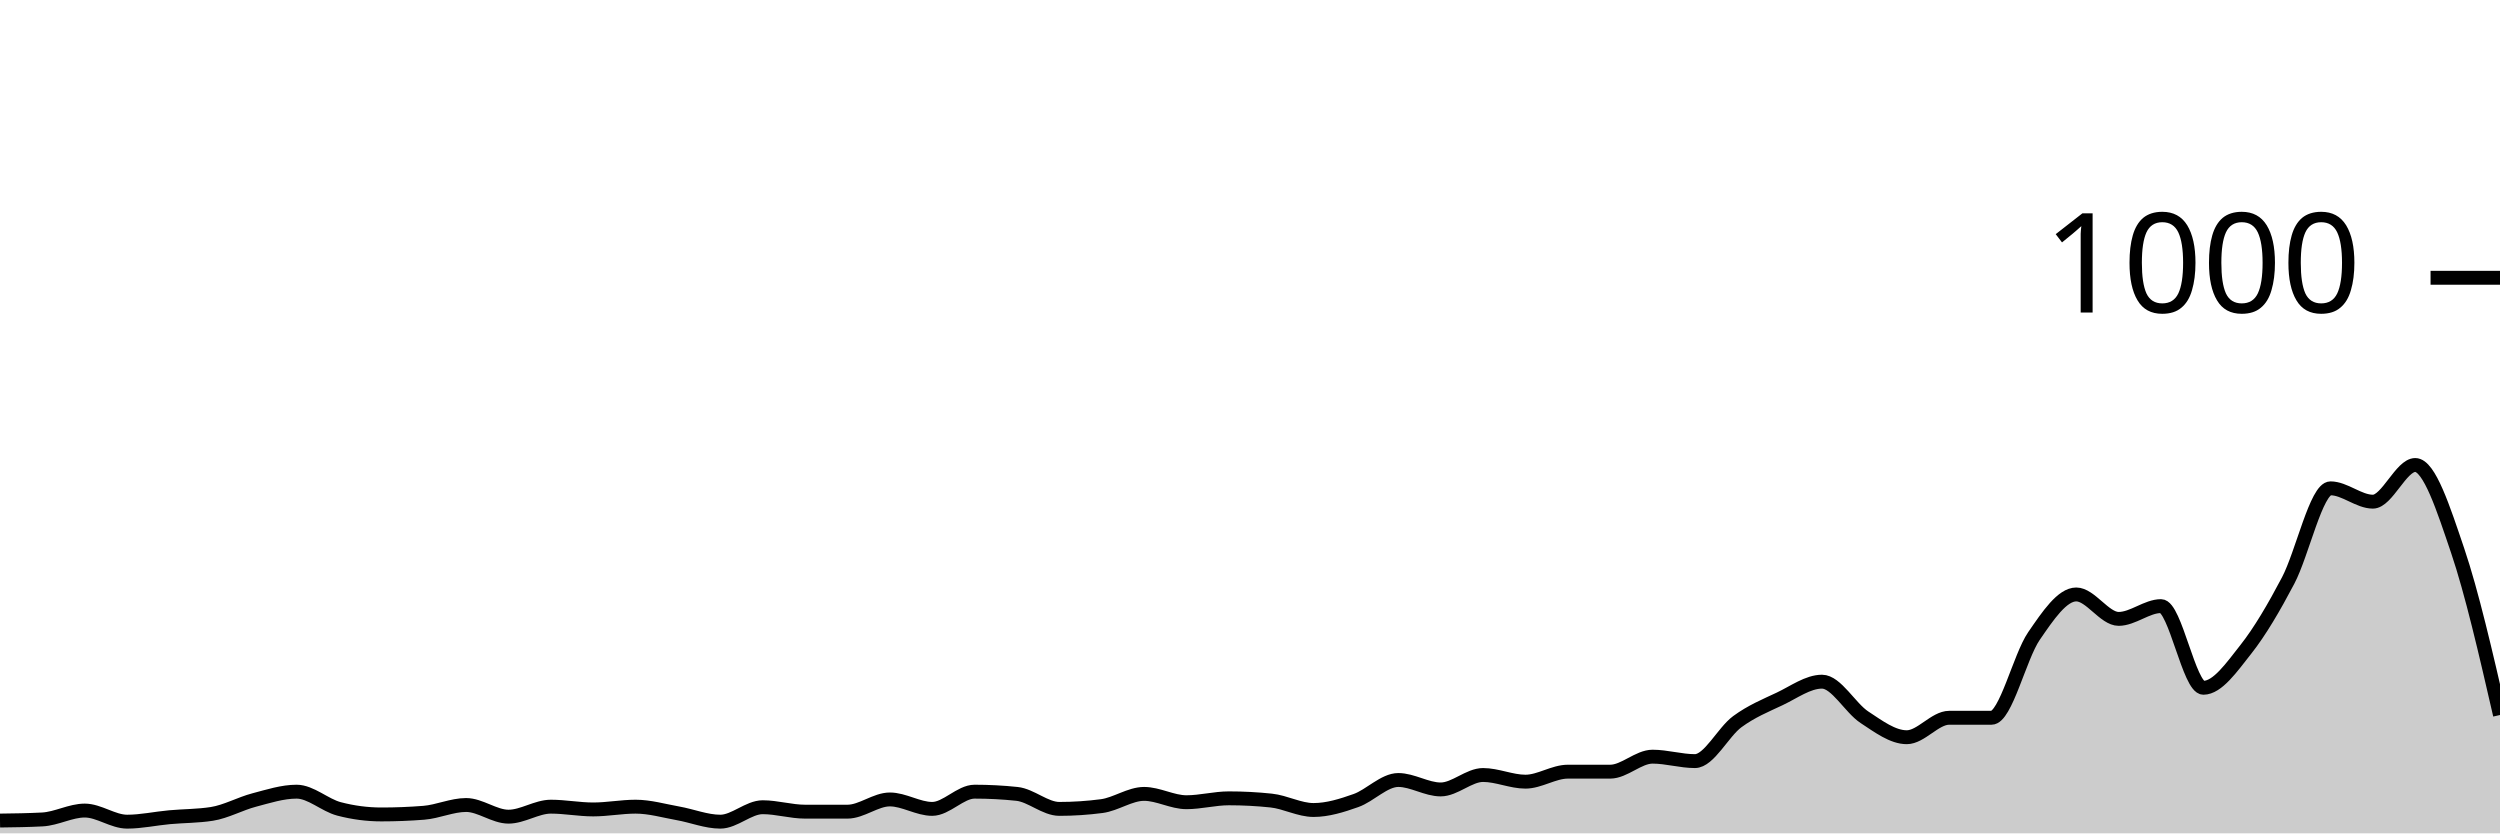
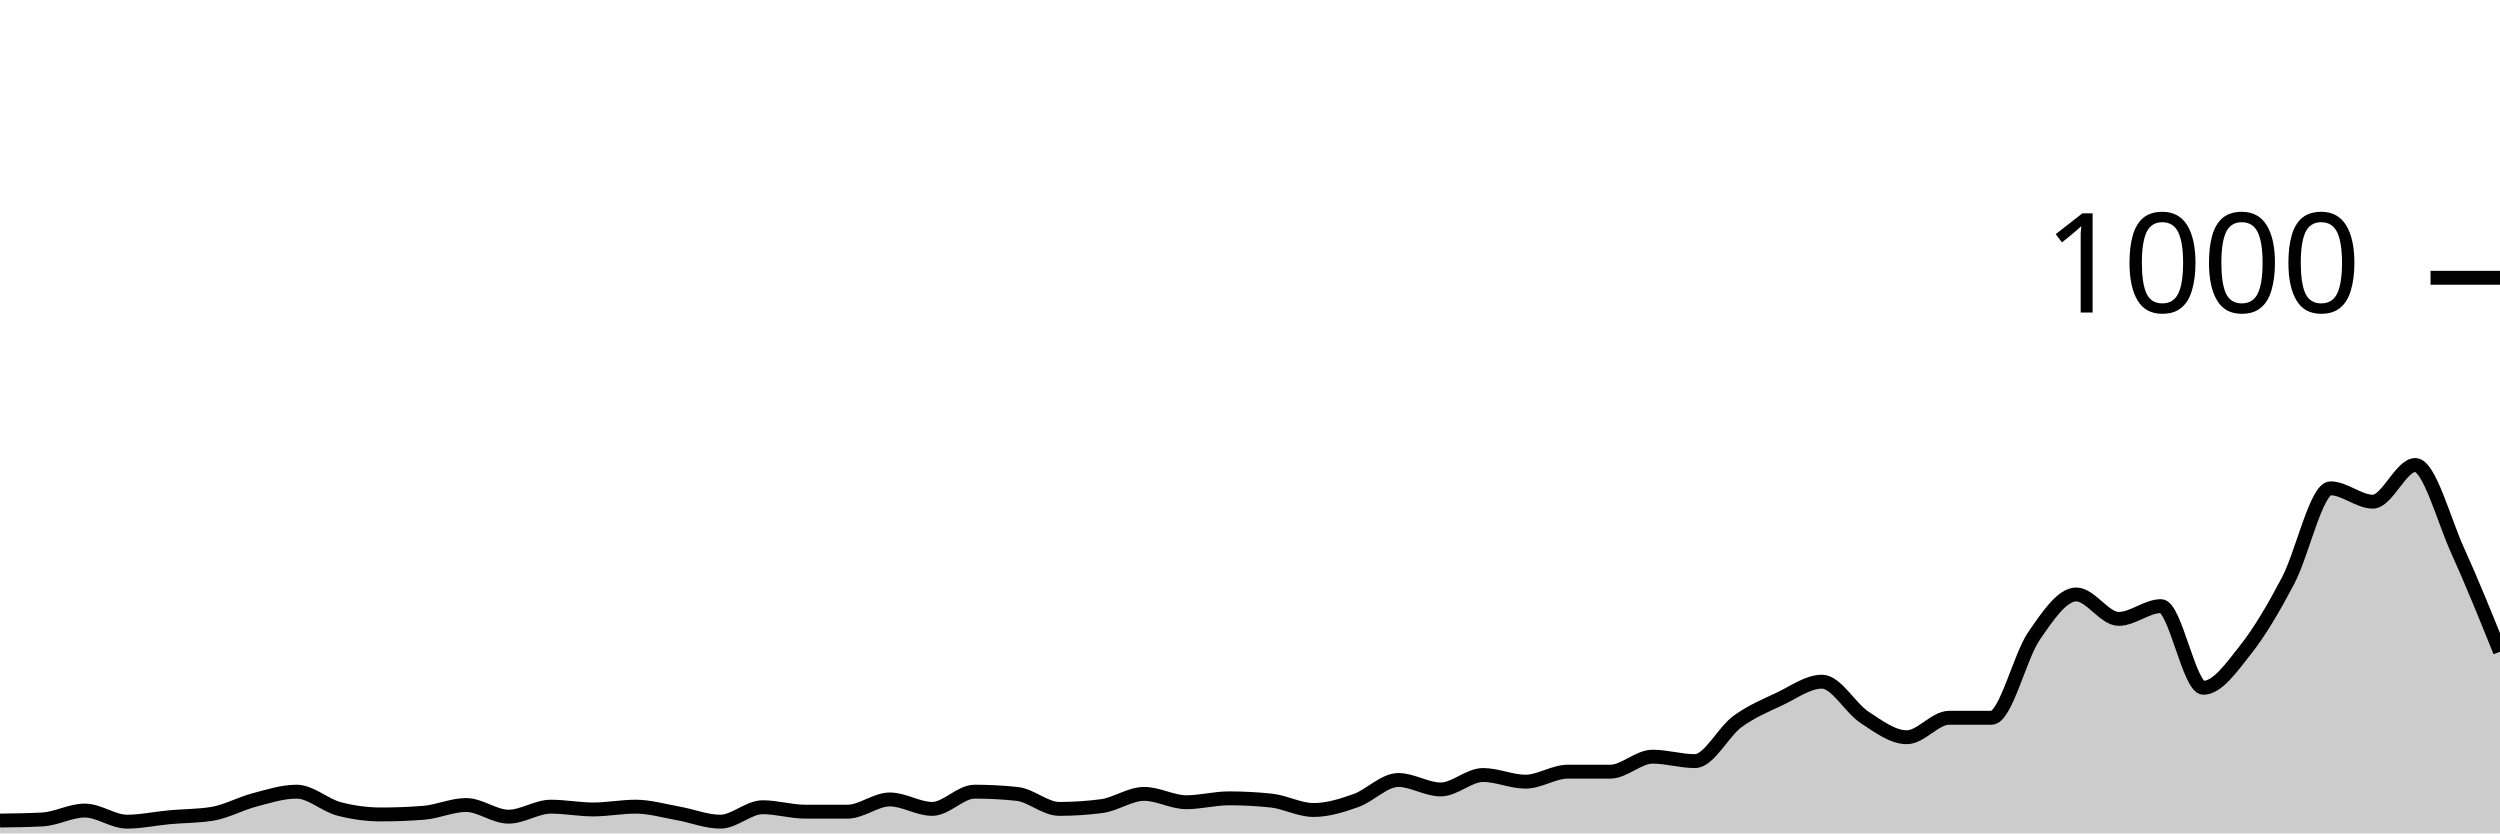
<svg xmlns="http://www.w3.org/2000/svg" viewBox="0 0 180 60">
  <g transform="translate(0,20)">
-     <path class="area" fill="rgba(0, 0, 0, 0.2)" d="M0,39.08C1.017,39.067,2.034,39.053,3.051,39C4.068,38.947,5.085,38.36,6.102,38.36C7.119,38.36,8.136,39.16,9.153,39.16C10.169,39.16,11.186,38.933,12.203,38.84C13.22,38.747,14.237,38.76,15.254,38.6C16.271,38.44,17.288,37.867,18.305,37.6C19.322,37.333,20.339,37,21.356,37C22.373,37,23.39,37.973,24.407,38.24C25.424,38.507,26.441,38.64,27.458,38.64C28.475,38.64,29.492,38.6,30.508,38.52C31.525,38.44,32.542,37.96,33.559,37.96C34.576,37.96,35.593,38.8,36.61,38.8C37.627,38.8,38.644,38.08,39.661,38.08C40.678,38.08,41.695,38.28,42.712,38.28C43.729,38.28,44.746,38.08,45.763,38.08C46.78,38.08,47.797,38.38,48.814,38.56C49.831,38.74,50.847,39.16,51.864,39.16C52.881,39.16,53.898,38.12,54.915,38.12C55.932,38.12,56.949,38.44,57.966,38.44C58.983,38.44,60,38.44,61.017,38.44C62.034,38.44,63.051,37.56,64.068,37.56C65.085,37.56,66.102,38.24,67.119,38.24C68.136,38.24,69.153,37,70.169,37C71.186,37,72.203,37.053,73.22,37.16C74.237,37.267,75.254,38.24,76.271,38.24C77.288,38.24,78.305,38.173,79.322,38.04C80.339,37.907,81.356,37.16,82.373,37.16C83.39,37.16,84.407,37.76,85.424,37.76C86.441,37.76,87.458,37.48,88.475,37.48C89.492,37.48,90.508,37.533,91.525,37.64C92.542,37.747,93.559,38.32,94.576,38.32C95.593,38.32,96.61,38,97.627,37.64C98.644,37.28,99.661,36.16,100.678,36.16C101.695,36.16,102.712,36.84,103.729,36.84C104.746,36.84,105.763,35.8,106.78,35.8C107.797,35.8,108.814,36.28,109.831,36.28C110.847,36.28,111.864,35.56,112.881,35.56C113.898,35.56,114.915,35.56,115.932,35.56C116.949,35.56,117.966,34.48,118.983,34.48C120,34.48,121.017,34.8,122.034,34.8C123.051,34.8,124.068,32.707,125.085,31.96C126.102,31.213,127.119,30.8,128.136,30.32C129.153,29.84,130.169,29.08,131.186,29.08C132.203,29.08,133.22,30.973,134.237,31.64C135.254,32.307,136.271,33.08,137.288,33.08C138.305,33.08,139.322,31.68,140.339,31.68C141.356,31.68,142.373,31.68,143.39,31.68C144.407,31.68,145.424,27.28,146.441,25.8C147.458,24.32,148.475,22.8,149.492,22.8C150.508,22.8,151.525,24.56,152.542,24.56C153.559,24.56,154.576,23.64,155.593,23.64C156.61,23.64,157.627,29.52,158.644,29.52C159.661,29.52,160.678,28.047,161.695,26.76C162.712,25.473,163.729,23.733,164.746,21.8C165.763,19.867,166.78,15.16,167.797,15.16C168.814,15.16,169.831,16.12,170.847,16.12C171.864,16.12,172.881,13.48,173.898,13.48C174.915,13.48,175.932,16.64,176.949,19.64C177.966,22.64,178.983,27.06,180,31.48L180,40C178.983,40,177.966,40,176.949,40C175.932,40,174.915,40,173.898,40C172.881,40,171.864,40,170.847,40C169.831,40,168.814,40,167.797,40C166.78,40,165.763,40,164.746,40C163.729,40,162.712,40,161.695,40C160.678,40,159.661,40,158.644,40C157.627,40,156.61,40,155.593,40C154.576,40,153.559,40,152.542,40C151.525,40,150.508,40,149.492,40C148.475,40,147.458,40,146.441,40C145.424,40,144.407,40,143.39,40C142.373,40,141.356,40,140.339,40C139.322,40,138.305,40,137.288,40C136.271,40,135.254,40,134.237,40C133.22,40,132.203,40,131.186,40C130.169,40,129.153,40,128.136,40C127.119,40,126.102,40,125.085,40C124.068,40,123.051,40,122.034,40C121.017,40,120,40,118.983,40C117.966,40,116.949,40,115.932,40C114.915,40,113.898,40,112.881,40C111.864,40,110.847,40,109.831,40C108.814,40,107.797,40,106.78,40C105.763,40,104.746,40,103.729,40C102.712,40,101.695,40,100.678,40C99.661,40,98.644,40,97.627,40C96.61,40,95.593,40,94.576,40C93.559,40,92.542,40,91.525,40C90.508,40,89.492,40,88.475,40C87.458,40,86.441,40,85.424,40C84.407,40,83.39,40,82.373,40C81.356,40,80.339,40,79.322,40C78.305,40,77.288,40,76.271,40C75.254,40,74.237,40,73.22,40C72.203,40,71.186,40,70.169,40C69.153,40,68.136,40,67.119,40C66.102,40,65.085,40,64.068,40C63.051,40,62.034,40,61.017,40C60,40,58.983,40,57.966,40C56.949,40,55.932,40,54.915,40C53.898,40,52.881,40,51.864,40C50.847,40,49.831,40,48.814,40C47.797,40,46.78,40,45.763,40C44.746,40,43.729,40,42.712,40C41.695,40,40.678,40,39.661,40C38.644,40,37.627,40,36.61,40C35.593,40,34.576,40,33.559,40C32.542,40,31.525,40,30.508,40C29.492,40,28.475,40,27.458,40C26.441,40,25.424,40,24.407,40C23.39,40,22.373,40,21.356,40C20.339,40,19.322,40,18.305,40C17.288,40,16.271,40,15.254,40C14.237,40,13.22,40,12.203,40C11.186,40,10.169,40,9.153,40C8.136,40,7.119,40,6.102,40C5.085,40,4.068,40,3.051,40C2.034,40,1.017,40,0,40Z" />
-     <path class="line" stroke="black" fill="none" d="M0,39.08C1.017,39.067,2.034,39.053,3.051,39C4.068,38.947,5.085,38.36,6.102,38.36C7.119,38.36,8.136,39.16,9.153,39.16C10.169,39.16,11.186,38.933,12.203,38.84C13.22,38.747,14.237,38.76,15.254,38.6C16.271,38.44,17.288,37.867,18.305,37.6C19.322,37.333,20.339,37,21.356,37C22.373,37,23.39,37.973,24.407,38.24C25.424,38.507,26.441,38.64,27.458,38.64C28.475,38.64,29.492,38.6,30.508,38.52C31.525,38.44,32.542,37.96,33.559,37.96C34.576,37.96,35.593,38.8,36.61,38.8C37.627,38.8,38.644,38.08,39.661,38.08C40.678,38.08,41.695,38.28,42.712,38.28C43.729,38.28,44.746,38.08,45.763,38.08C46.78,38.08,47.797,38.38,48.814,38.56C49.831,38.74,50.847,39.16,51.864,39.16C52.881,39.16,53.898,38.12,54.915,38.12C55.932,38.12,56.949,38.44,57.966,38.44C58.983,38.44,60,38.44,61.017,38.44C62.034,38.44,63.051,37.56,64.068,37.56C65.085,37.56,66.102,38.24,67.119,38.24C68.136,38.24,69.153,37,70.169,37C71.186,37,72.203,37.053,73.22,37.16C74.237,37.267,75.254,38.24,76.271,38.24C77.288,38.24,78.305,38.173,79.322,38.04C80.339,37.907,81.356,37.16,82.373,37.16C83.39,37.16,84.407,37.76,85.424,37.76C86.441,37.76,87.458,37.48,88.475,37.48C89.492,37.48,90.508,37.533,91.525,37.64C92.542,37.747,93.559,38.32,94.576,38.32C95.593,38.32,96.61,38,97.627,37.64C98.644,37.28,99.661,36.16,100.678,36.16C101.695,36.16,102.712,36.84,103.729,36.84C104.746,36.84,105.763,35.8,106.78,35.8C107.797,35.8,108.814,36.28,109.831,36.28C110.847,36.28,111.864,35.56,112.881,35.56C113.898,35.56,114.915,35.56,115.932,35.56C116.949,35.56,117.966,34.48,118.983,34.48C120,34.48,121.017,34.8,122.034,34.8C123.051,34.8,124.068,32.707,125.085,31.96C126.102,31.213,127.119,30.8,128.136,30.32C129.153,29.84,130.169,29.08,131.186,29.08C132.203,29.08,133.22,30.973,134.237,31.64C135.254,32.307,136.271,33.08,137.288,33.08C138.305,33.08,139.322,31.68,140.339,31.68C141.356,31.68,142.373,31.68,143.39,31.68C144.407,31.68,145.424,27.28,146.441,25.8C147.458,24.32,148.475,22.8,149.492,22.8C150.508,22.8,151.525,24.56,152.542,24.56C153.559,24.56,154.576,23.64,155.593,23.64C156.61,23.64,157.627,29.52,158.644,29.52C159.661,29.52,160.678,28.047,161.695,26.76C162.712,25.473,163.729,23.733,164.746,21.8C165.763,19.867,166.78,15.16,167.797,15.16C168.814,15.16,169.831,16.12,170.847,16.12C171.864,16.12,172.881,13.48,173.898,13.48C174.915,13.48,175.932,16.64,176.949,19.64C177.966,22.64,178.983,27.06,180,31.48" />
+     <path class="area" fill="rgba(0, 0, 0, 0.2)" d="M0,39.08C1.017,39.067,2.034,39.053,3.051,39C4.068,38.947,5.085,38.36,6.102,38.36C7.119,38.36,8.136,39.16,9.153,39.16C10.169,39.16,11.186,38.933,12.203,38.84C13.22,38.747,14.237,38.76,15.254,38.6C16.271,38.44,17.288,37.867,18.305,37.6C19.322,37.333,20.339,37,21.356,37C22.373,37,23.39,37.973,24.407,38.24C25.424,38.507,26.441,38.64,27.458,38.64C28.475,38.64,29.492,38.6,30.508,38.52C31.525,38.44,32.542,37.96,33.559,37.96C34.576,37.96,35.593,38.8,36.61,38.8C37.627,38.8,38.644,38.08,39.661,38.08C40.678,38.08,41.695,38.28,42.712,38.28C43.729,38.28,44.746,38.08,45.763,38.08C46.78,38.08,47.797,38.38,48.814,38.56C49.831,38.74,50.847,39.16,51.864,39.16C52.881,39.16,53.898,38.12,54.915,38.12C55.932,38.12,56.949,38.44,57.966,38.44C58.983,38.44,60,38.44,61.017,38.44C62.034,38.44,63.051,37.56,64.068,37.56C65.085,37.56,66.102,38.24,67.119,38.24C68.136,38.24,69.153,37,70.169,37C71.186,37,72.203,37.053,73.22,37.16C74.237,37.267,75.254,38.24,76.271,38.24C77.288,38.24,78.305,38.173,79.322,38.04C80.339,37.907,81.356,37.16,82.373,37.16C83.39,37.16,84.407,37.76,85.424,37.76C86.441,37.76,87.458,37.48,88.475,37.48C89.492,37.48,90.508,37.533,91.525,37.64C92.542,37.747,93.559,38.32,94.576,38.32C95.593,38.32,96.61,38,97.627,37.64C98.644,37.28,99.661,36.16,100.678,36.16C101.695,36.16,102.712,36.84,103.729,36.84C104.746,36.84,105.763,35.8,106.78,35.8C107.797,35.8,108.814,36.28,109.831,36.28C110.847,36.28,111.864,35.56,112.881,35.56C113.898,35.56,114.915,35.56,115.932,35.56C116.949,35.56,117.966,34.48,118.983,34.48C120,34.48,121.017,34.8,122.034,34.8C123.051,34.8,124.068,32.707,125.085,31.96C126.102,31.213,127.119,30.8,128.136,30.32C129.153,29.84,130.169,29.08,131.186,29.08C132.203,29.08,133.22,30.973,134.237,31.64C135.254,32.307,136.271,33.08,137.288,33.08C138.305,33.08,139.322,31.68,140.339,31.68C141.356,31.68,142.373,31.68,143.39,31.68C144.407,31.68,145.424,27.28,146.441,25.8C147.458,24.32,148.475,22.8,149.492,22.8C150.508,22.8,151.525,24.56,152.542,24.56C153.559,24.56,154.576,23.64,155.593,23.64C156.61,23.64,157.627,29.52,158.644,29.52C159.661,29.52,160.678,28.047,161.695,26.76C162.712,25.473,163.729,23.733,164.746,21.8C165.763,19.867,166.78,15.16,167.797,15.16C168.814,15.16,169.831,16.12,170.847,16.12C171.864,16.12,172.881,13.48,173.898,13.48C174.915,13.48,175.932,17.4,176.949,19.64C177.966,21.88,178.983,24.4,180,26.92L180,40C178.983,40,177.966,40,176.949,40C175.932,40,174.915,40,173.898,40C172.881,40,171.864,40,170.847,40C169.831,40,168.814,40,167.797,40C166.78,40,165.763,40,164.746,40C163.729,40,162.712,40,161.695,40C160.678,40,159.661,40,158.644,40C157.627,40,156.61,40,155.593,40C154.576,40,153.559,40,152.542,40C151.525,40,150.508,40,149.492,40C148.475,40,147.458,40,146.441,40C145.424,40,144.407,40,143.39,40C142.373,40,141.356,40,140.339,40C139.322,40,138.305,40,137.288,40C136.271,40,135.254,40,134.237,40C133.22,40,132.203,40,131.186,40C130.169,40,129.153,40,128.136,40C127.119,40,126.102,40,125.085,40C124.068,40,123.051,40,122.034,40C121.017,40,120,40,118.983,40C117.966,40,116.949,40,115.932,40C114.915,40,113.898,40,112.881,40C111.864,40,110.847,40,109.831,40C108.814,40,107.797,40,106.78,40C105.763,40,104.746,40,103.729,40C102.712,40,101.695,40,100.678,40C99.661,40,98.644,40,97.627,40C96.61,40,95.593,40,94.576,40C93.559,40,92.542,40,91.525,40C90.508,40,89.492,40,88.475,40C87.458,40,86.441,40,85.424,40C84.407,40,83.39,40,82.373,40C81.356,40,80.339,40,79.322,40C78.305,40,77.288,40,76.271,40C75.254,40,74.237,40,73.22,40C72.203,40,71.186,40,70.169,40C69.153,40,68.136,40,67.119,40C66.102,40,65.085,40,64.068,40C63.051,40,62.034,40,61.017,40C60,40,58.983,40,57.966,40C56.949,40,55.932,40,54.915,40C53.898,40,52.881,40,51.864,40C50.847,40,49.831,40,48.814,40C47.797,40,46.78,40,45.763,40C44.746,40,43.729,40,42.712,40C41.695,40,40.678,40,39.661,40C38.644,40,37.627,40,36.61,40C35.593,40,34.576,40,33.559,40C32.542,40,31.525,40,30.508,40C29.492,40,28.475,40,27.458,40C26.441,40,25.424,40,24.407,40C23.39,40,22.373,40,21.356,40C20.339,40,19.322,40,18.305,40C17.288,40,16.271,40,15.254,40C14.237,40,13.22,40,12.203,40C11.186,40,10.169,40,9.153,40C8.136,40,7.119,40,6.102,40C5.085,40,4.068,40,3.051,40C2.034,40,1.017,40,0,40Z" />
+     <path class="line" stroke="black" fill="none" d="M0,39.08C1.017,39.067,2.034,39.053,3.051,39C4.068,38.947,5.085,38.36,6.102,38.36C7.119,38.36,8.136,39.16,9.153,39.16C10.169,39.16,11.186,38.933,12.203,38.84C13.22,38.747,14.237,38.76,15.254,38.6C16.271,38.44,17.288,37.867,18.305,37.6C19.322,37.333,20.339,37,21.356,37C22.373,37,23.39,37.973,24.407,38.24C25.424,38.507,26.441,38.64,27.458,38.64C28.475,38.64,29.492,38.6,30.508,38.52C31.525,38.44,32.542,37.96,33.559,37.96C34.576,37.96,35.593,38.8,36.61,38.8C37.627,38.8,38.644,38.08,39.661,38.08C40.678,38.08,41.695,38.28,42.712,38.28C43.729,38.28,44.746,38.08,45.763,38.08C46.78,38.08,47.797,38.38,48.814,38.56C49.831,38.74,50.847,39.16,51.864,39.16C52.881,39.16,53.898,38.12,54.915,38.12C55.932,38.12,56.949,38.44,57.966,38.44C58.983,38.44,60,38.44,61.017,38.44C62.034,38.44,63.051,37.56,64.068,37.56C65.085,37.56,66.102,38.24,67.119,38.24C68.136,38.24,69.153,37,70.169,37C71.186,37,72.203,37.053,73.22,37.16C74.237,37.267,75.254,38.24,76.271,38.24C77.288,38.24,78.305,38.173,79.322,38.04C80.339,37.907,81.356,37.16,82.373,37.16C83.39,37.16,84.407,37.76,85.424,37.76C86.441,37.76,87.458,37.48,88.475,37.48C89.492,37.48,90.508,37.533,91.525,37.64C92.542,37.747,93.559,38.32,94.576,38.32C95.593,38.32,96.61,38,97.627,37.64C98.644,37.28,99.661,36.16,100.678,36.16C101.695,36.16,102.712,36.84,103.729,36.84C104.746,36.84,105.763,35.8,106.78,35.8C107.797,35.8,108.814,36.28,109.831,36.28C110.847,36.28,111.864,35.56,112.881,35.56C113.898,35.56,114.915,35.56,115.932,35.56C116.949,35.56,117.966,34.48,118.983,34.48C120,34.48,121.017,34.8,122.034,34.8C123.051,34.8,124.068,32.707,125.085,31.96C126.102,31.213,127.119,30.8,128.136,30.32C129.153,29.84,130.169,29.08,131.186,29.08C132.203,29.08,133.22,30.973,134.237,31.64C135.254,32.307,136.271,33.08,137.288,33.08C138.305,33.08,139.322,31.68,140.339,31.68C141.356,31.68,142.373,31.68,143.39,31.68C144.407,31.68,145.424,27.28,146.441,25.8C147.458,24.32,148.475,22.8,149.492,22.8C150.508,22.8,151.525,24.56,152.542,24.56C153.559,24.56,154.576,23.64,155.593,23.64C156.61,23.64,157.627,29.52,158.644,29.52C159.661,29.52,160.678,28.047,161.695,26.76C162.712,25.473,163.729,23.733,164.746,21.8C165.763,19.867,166.78,15.16,167.797,15.16C168.814,15.16,169.831,16.12,170.847,16.12C171.864,16.12,172.881,13.48,173.898,13.48C174.915,13.48,175.932,17.4,176.949,19.64C177.966,21.88,178.983,24.4,180,26.92" />
    <path class="axis-ceiling" stroke-width="1" stroke="black" fill="none" d="M175,0L180,0" />
    <text class="axis-ceiling-label" font-family="sans-serif" text-anchor="end" font-size="10px" x="170" y="2.5">1000</text>
  </g>
</svg>
